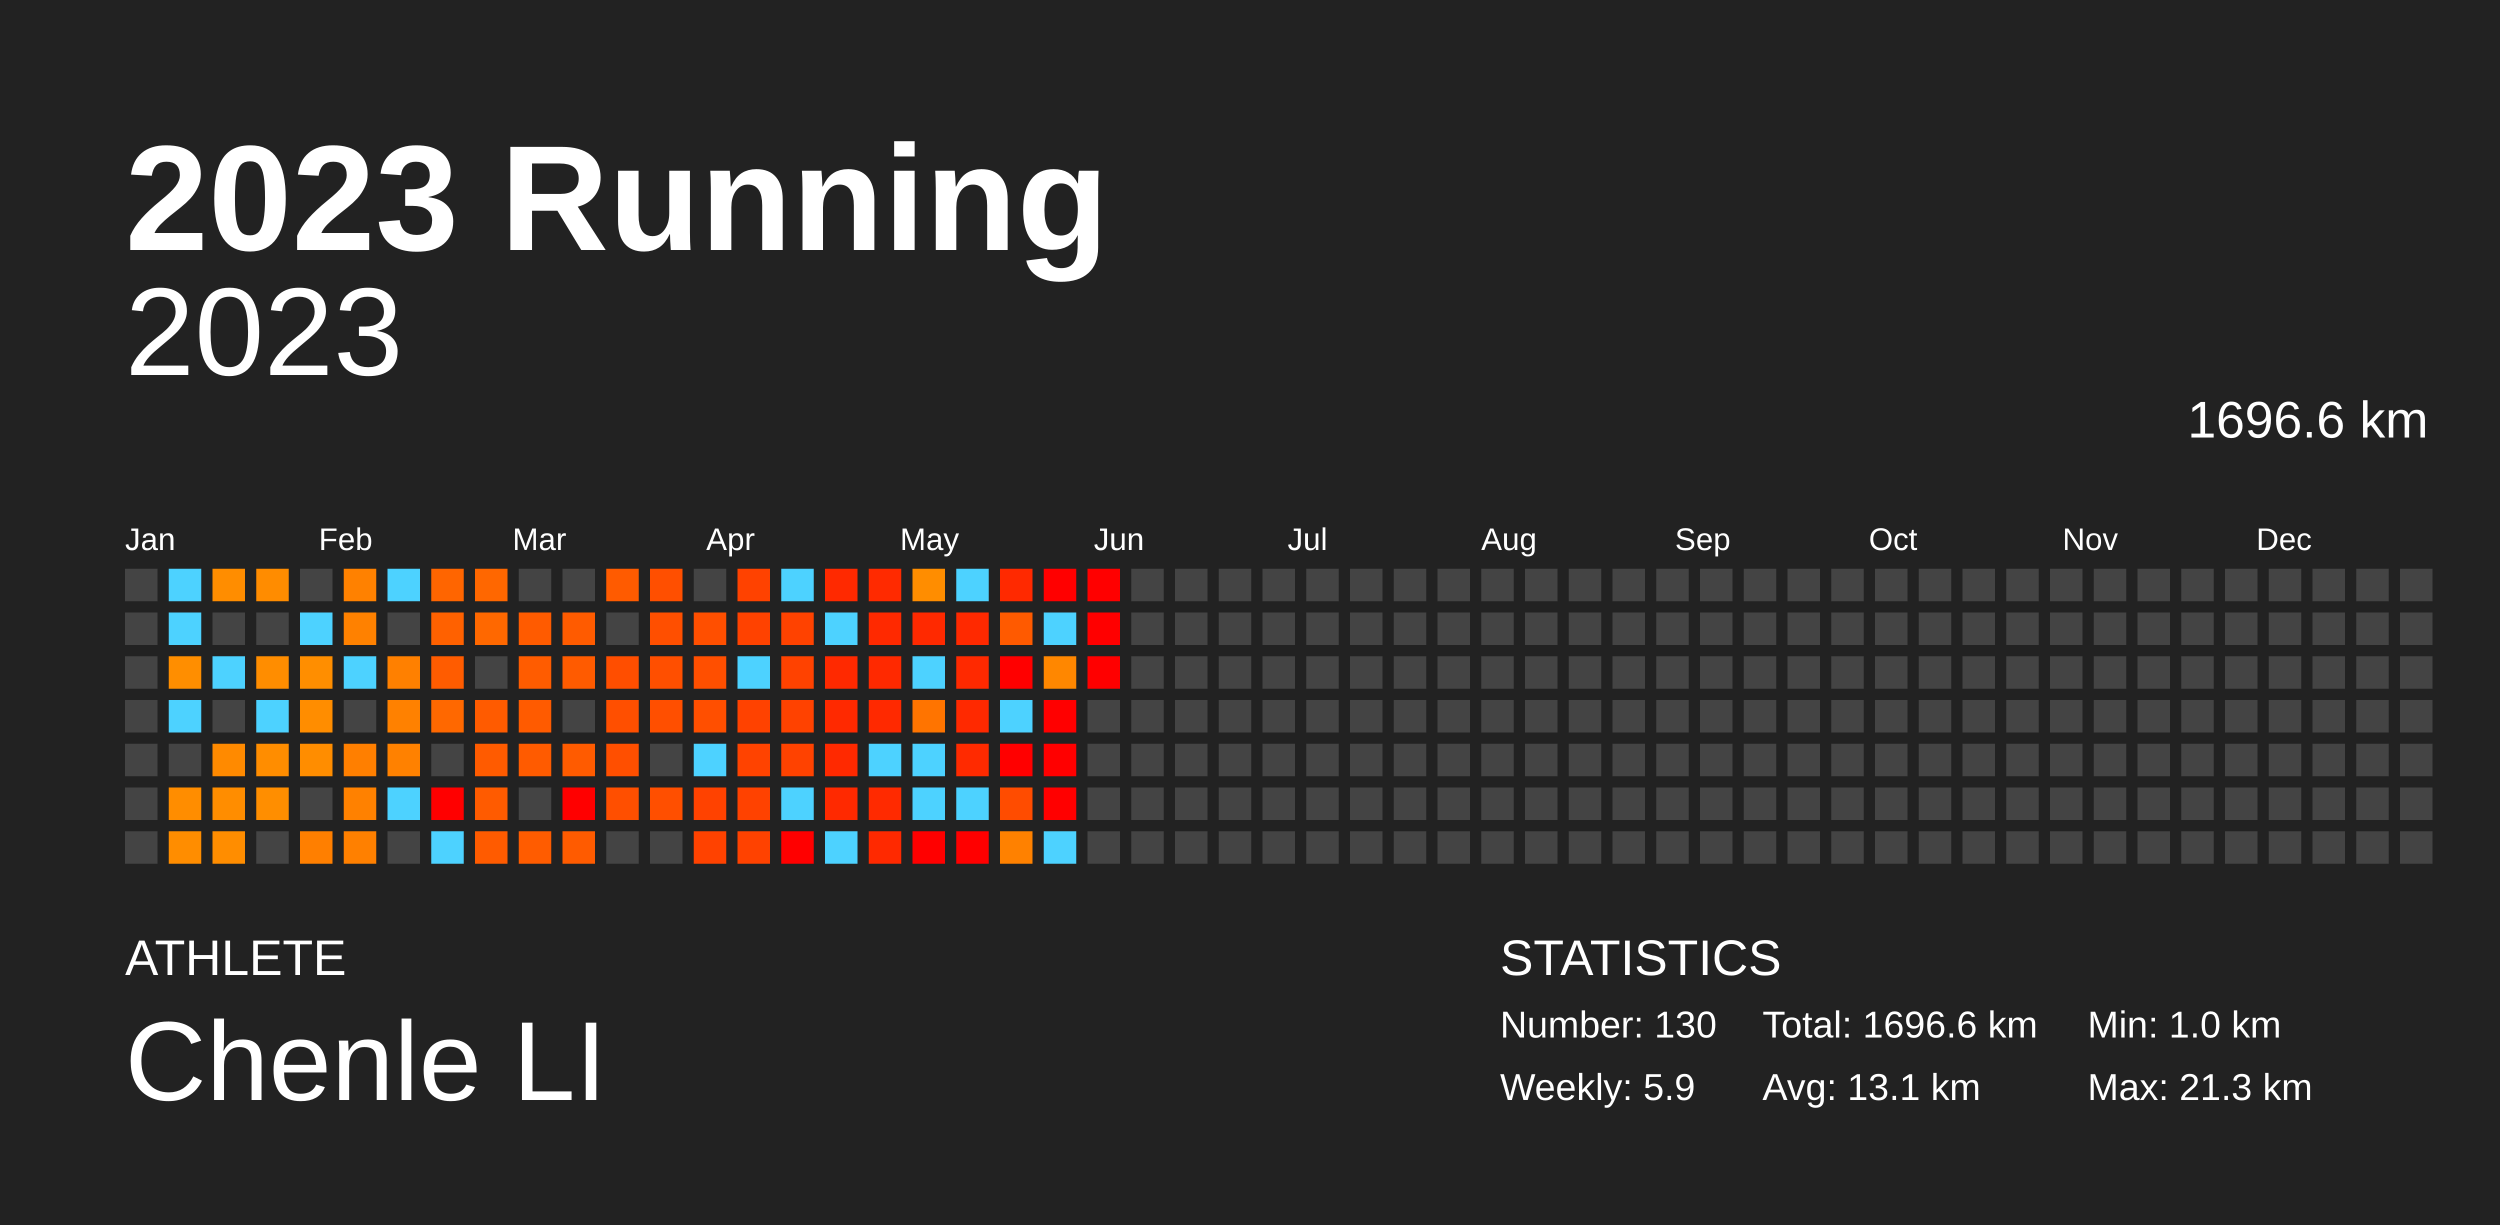
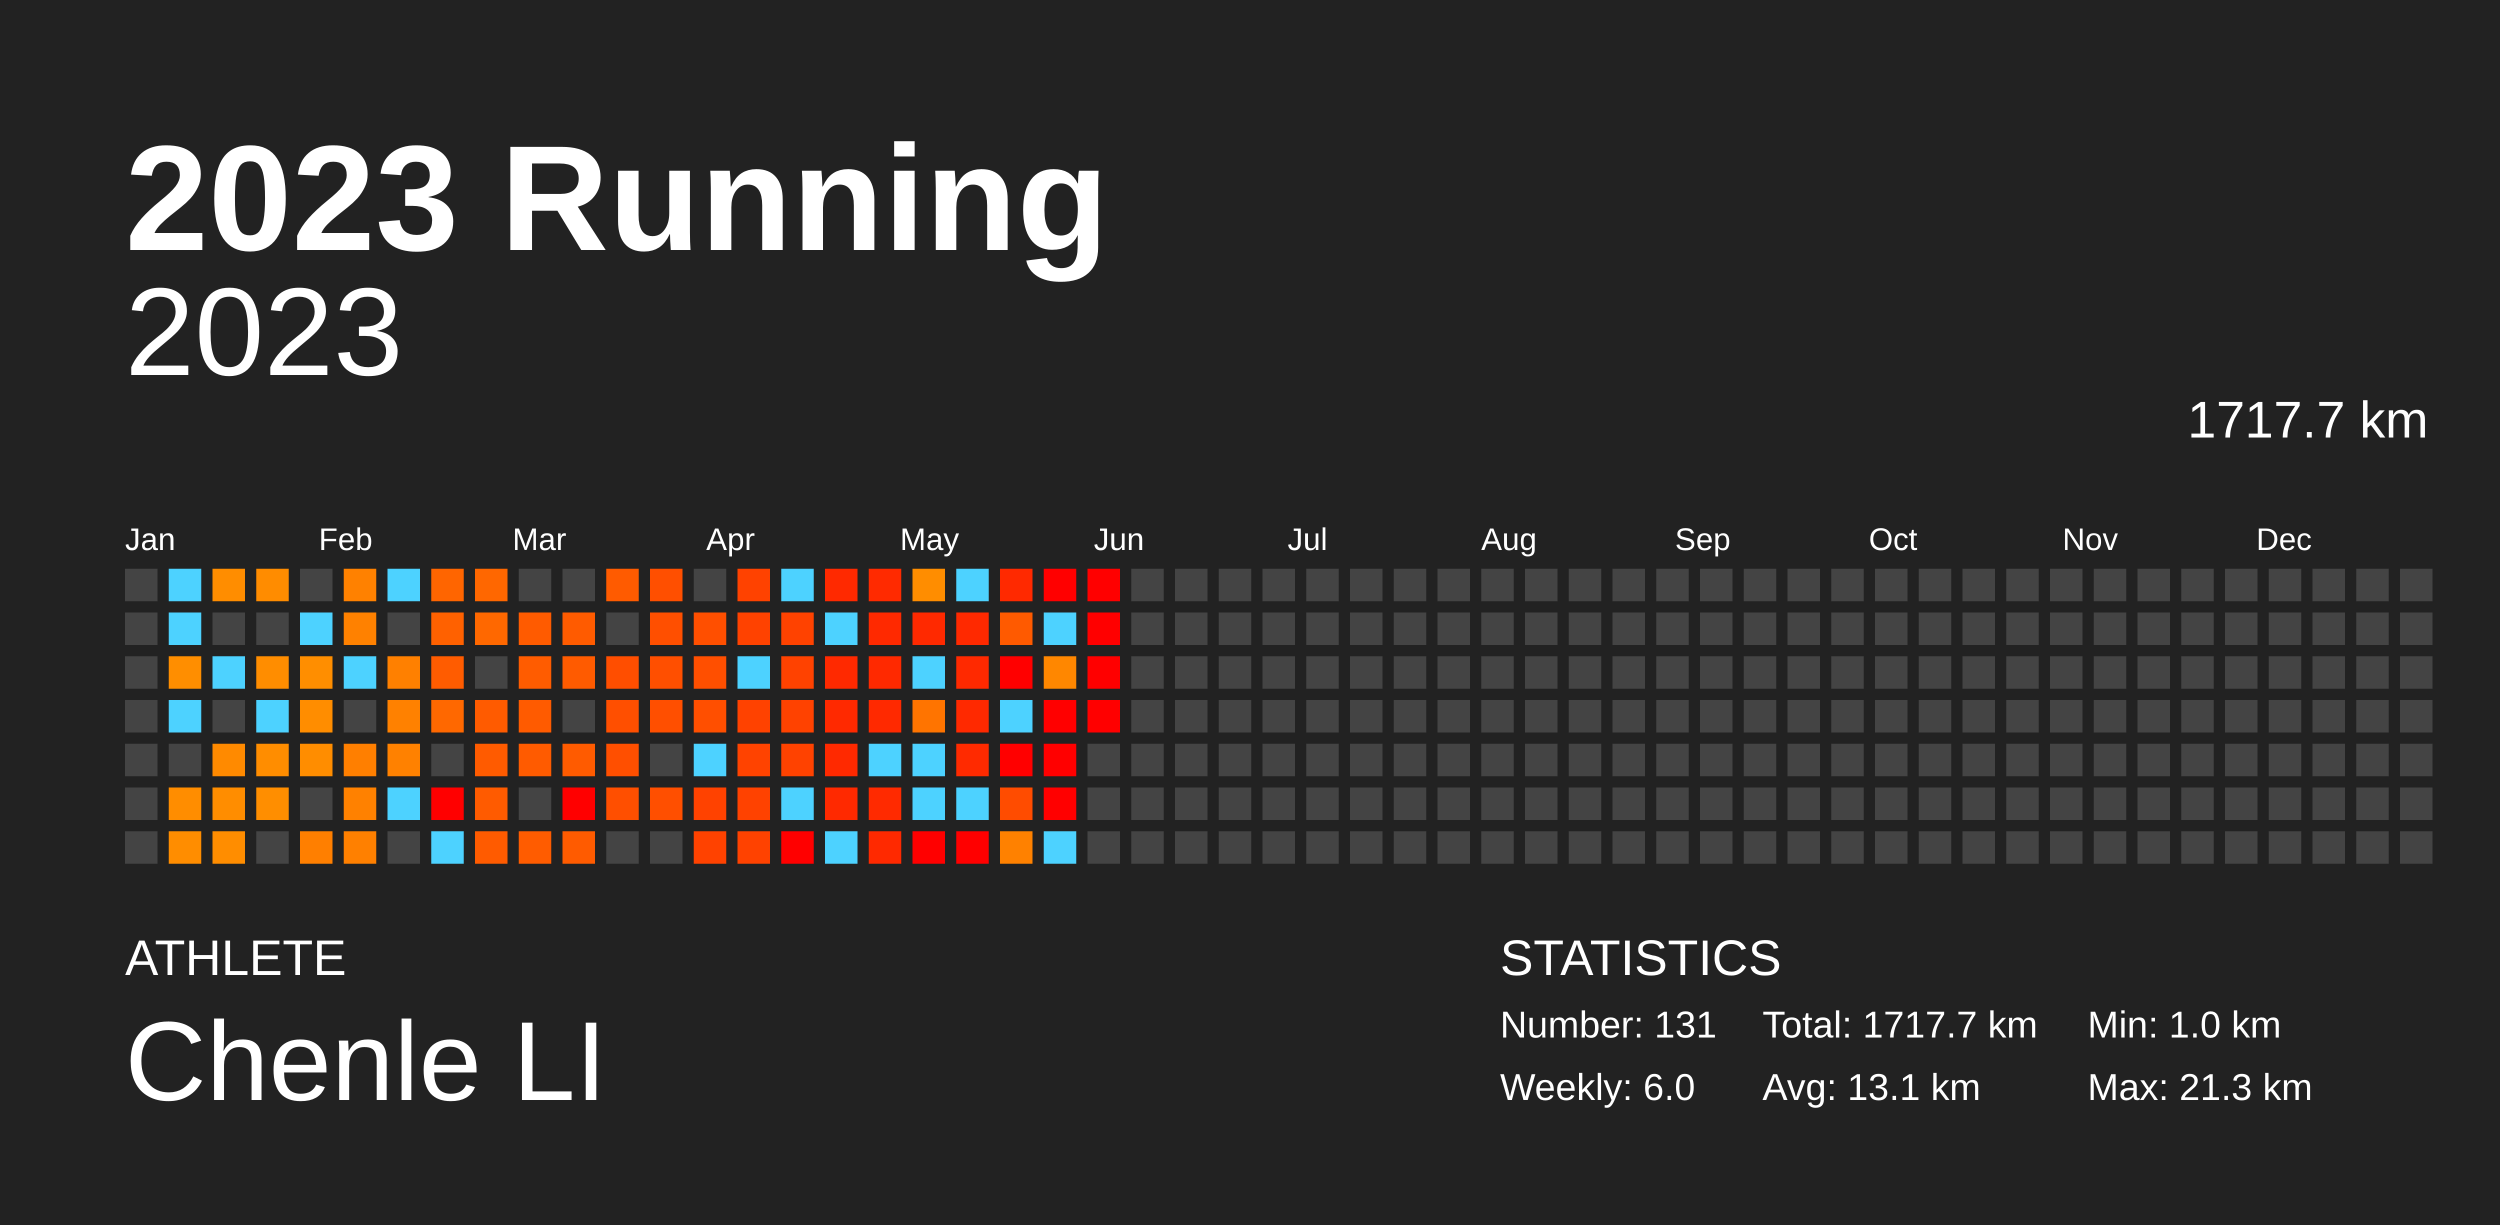
<svg xmlns="http://www.w3.org/2000/svg" baseProfile="full" height="98mm" version="1.1" viewBox="0,0,200,98" width="200mm">
  <defs />
  <rect fill="#222222" height="98" width="200" x="0" y="0" />
  <text fill="#FFFFFF" style="font-size:12px; font-family:Arial; font-weight:bold;" x="10" y="20">2023 Running</text>
  <text fill="#FFFFFF" style="font-size:4px; font-family:Arial" x="10" y="78">ATHLETE</text>
  <text fill="#FFFFFF" style="font-size:9px; font-family:Arial" x="10" y="88">Chenle LI</text>
  <text fill="#FFFFFF" style="font-size:4px; font-family:Arial" x="120" y="78">STATISTICS</text>
-   <text fill="#FFFFFF" style="font-size:3px; font-family:Arial" x="120" y="83">Number: 130</text>
-   <text fill="#FFFFFF" style="font-size:3px; font-family:Arial" x="120" y="88">Weekly: 5.9</text>
-   <text fill="#FFFFFF" style="font-size:3px; font-family:Arial" x="141" y="83">Total: 1696.6 km</text>
+   <text fill="#FFFFFF" style="font-size:3px; font-family:Arial" x="120" y="83">Number: 131</text>
+   <text fill="#FFFFFF" style="font-size:3px; font-family:Arial" x="120" y="88">Weekly: 6.0</text>
+   <text fill="#FFFFFF" style="font-size:3px; font-family:Arial" x="141" y="83">Total: 1717.7 km</text>
  <text fill="#FFFFFF" style="font-size:3px; font-family:Arial" x="141" y="88">Avg: 13.1 km</text>
  <text fill="#FFFFFF" style="font-size:3px; font-family:Arial" x="167" y="83">Min: 1.0 km</text>
  <text fill="#FFFFFF" style="font-size:3px; font-family:Arial" x="167" y="88">Max: 21.3 km</text>
  <text alignment-baseline="hanging" fill="#FFFFFF" style="font-size:10.0px; font-family:Arial;" x="10" y="30">2023</text>
-   <text alignment-baseline="hanging" fill="#FFFFFF" style="font-size:4.125px; font-family:Arial;" x="175" y="35">1696.6 km</text>
+   <text alignment-baseline="hanging" fill="#FFFFFF" style="font-size:4.125px; font-family:Arial;" x="175" y="35">1717.7 km</text>
  <text fill="#FFFFFF" style="font-size:2.5px; font-family:Arial" x="10.0" y="44">Jan</text>
  <text fill="#FFFFFF" style="font-size:2.5px; font-family:Arial" x="25.5" y="44">Feb</text>
  <text fill="#FFFFFF" style="font-size:2.5px; font-family:Arial" x="41.0" y="44">Mar</text>
  <text fill="#FFFFFF" style="font-size:2.5px; font-family:Arial" x="56.5" y="44">Apr</text>
  <text fill="#FFFFFF" style="font-size:2.5px; font-family:Arial" x="72.0" y="44">May</text>
  <text fill="#FFFFFF" style="font-size:2.5px; font-family:Arial" x="87.5" y="44">Jun</text>
  <text fill="#FFFFFF" style="font-size:2.5px; font-family:Arial" x="103.0" y="44">Jul</text>
  <text fill="#FFFFFF" style="font-size:2.5px; font-family:Arial" x="118.5" y="44">Aug</text>
  <text fill="#FFFFFF" style="font-size:2.5px; font-family:Arial" x="134.0" y="44">Sep</text>
  <text fill="#FFFFFF" style="font-size:2.5px; font-family:Arial" x="149.5" y="44">Oct</text>
  <text fill="#FFFFFF" style="font-size:2.5px; font-family:Arial" x="165.0" y="44">Nov</text>
  <text fill="#FFFFFF" style="font-size:2.5px; font-family:Arial" x="180.5" y="44">Dec</text>
  <rect fill="#444444" height="2.6" width="2.6" x="10.0" y="45.5" />
  <rect fill="#444444" height="2.6" width="2.6" x="10.0" y="49.0" />
  <rect fill="#444444" height="2.6" width="2.6" x="10.0" y="52.5" />
  <rect fill="#444444" height="2.6" width="2.6" x="10.0" y="56.0" />
  <rect fill="#444444" height="2.6" width="2.6" x="10.0" y="59.5" />
  <rect fill="#444444" height="2.6" width="2.6" x="10.0" y="63.0" />
  <rect fill="#444444" height="2.6" width="2.6" x="10.0" y="66.5" />
  <rect fill="#4dd2ff" height="2.6" width="2.6" x="13.5" y="45.5" />
  <rect fill="#4dd2ff" height="2.6" width="2.6" x="13.5" y="49.0" />
  <rect fill="#ff8e00" height="2.6" width="2.6" x="13.5" y="52.5" />
  <rect fill="#4dd2ff" height="2.6" width="2.6" x="13.5" y="56.0" />
  <rect fill="#444444" height="2.6" width="2.6" x="13.5" y="59.5" />
  <rect fill="#ff8d00" height="2.6" width="2.6" x="13.5" y="63.0" />
  <rect fill="#ff8d00" height="2.6" width="2.6" x="13.5" y="66.5" />
  <rect fill="#ff8d00" height="2.6" width="2.6" x="17.0" y="45.5" />
  <rect fill="#444444" height="2.6" width="2.6" x="17.0" y="49.0" />
  <rect fill="#4dd2ff" height="2.6" width="2.6" x="17.0" y="52.5" />
  <rect fill="#444444" height="2.6" width="2.6" x="17.0" y="56.0" />
  <rect fill="#ff8a00" height="2.6" width="2.6" x="17.0" y="59.5" />
  <rect fill="#ff8d00" height="2.6" width="2.6" x="17.0" y="63.0" />
  <rect fill="#ff8d00" height="2.6" width="2.6" x="17.0" y="66.5" />
  <rect fill="#ff8c00" height="2.6" width="2.6" x="20.5" y="45.5" />
  <rect fill="#444444" height="2.6" width="2.6" x="20.5" y="49.0" />
  <rect fill="#ff8d00" height="2.6" width="2.6" x="20.5" y="52.5" />
  <rect fill="#4dd2ff" height="2.6" width="2.6" x="20.5" y="56.0" />
  <rect fill="#ff8d00" height="2.6" width="2.6" x="20.5" y="59.5" />
  <rect fill="#ff8e00" height="2.6" width="2.6" x="20.5" y="63.0" />
  <rect fill="#444444" height="2.6" width="2.6" x="20.5" y="66.5" />
  <rect fill="#444444" height="2.6" width="2.6" x="24.0" y="45.5" />
  <rect fill="#4dd2ff" height="2.6" width="2.6" x="24.0" y="49.0" />
  <rect fill="#ff8e00" height="2.6" width="2.6" x="24.0" y="52.5" />
  <rect fill="#ff8d00" height="2.6" width="2.6" x="24.0" y="56.0" />
  <rect fill="#ff8d00" height="2.6" width="2.6" x="24.0" y="59.5" />
  <rect fill="#444444" height="2.6" width="2.6" x="24.0" y="63.0" />
  <rect fill="#ff7f00" height="2.6" width="2.6" x="24.0" y="66.5" />
  <rect fill="#ff8100" height="2.6" width="2.6" x="27.5" y="45.5" />
  <rect fill="#ff8100" height="2.6" width="2.6" x="27.5" y="49.0" />
  <rect fill="#4dd2ff" height="2.6" width="2.6" x="27.5" y="52.5" />
  <rect fill="#444444" height="2.6" width="2.6" x="27.5" y="56.0" />
  <rect fill="#ff7f00" height="2.6" width="2.6" x="27.5" y="59.5" />
  <rect fill="#ff8100" height="2.6" width="2.6" x="27.5" y="63.0" />
  <rect fill="#ff8000" height="2.6" width="2.6" x="27.5" y="66.5" />
  <rect fill="#4dd2ff" height="2.6" width="2.6" x="31.0" y="45.5" />
  <rect fill="#444444" height="2.6" width="2.6" x="31.0" y="49.0" />
  <rect fill="#ff8000" height="2.6" width="2.6" x="31.0" y="52.5" />
  <rect fill="#ff8100" height="2.6" width="2.6" x="31.0" y="56.0" />
  <rect fill="#ff8100" height="2.6" width="2.6" x="31.0" y="59.5" />
  <rect fill="#4dd2ff" height="2.6" width="2.6" x="31.0" y="63.0" />
  <rect fill="#444444" height="2.6" width="2.6" x="31.0" y="66.5" />
  <rect fill="#ff6500" height="2.6" width="2.6" x="34.5" y="45.5" />
  <rect fill="#ff6100" height="2.6" width="2.6" x="34.5" y="49.0" />
  <rect fill="#ff5c00" height="2.6" width="2.6" x="34.5" y="52.5" />
  <rect fill="#ff6800" height="2.6" width="2.6" x="34.5" y="56.0" />
  <rect fill="#444444" height="2.6" width="2.6" x="34.5" y="59.5" />
  <rect fill="red" height="2.6" width="2.6" x="34.5" y="63.0" />
  <rect fill="#4dd2ff" height="2.6" width="2.6" x="34.5" y="66.5" />
  <rect fill="#ff6700" height="2.6" width="2.6" x="38.0" y="45.5" />
  <rect fill="#ff6800" height="2.6" width="2.6" x="38.0" y="49.0" />
  <rect fill="#444444" height="2.6" width="2.6" x="38.0" y="52.5" />
  <rect fill="#ff5b00" height="2.6" width="2.6" x="38.0" y="56.0" />
  <rect fill="#ff5b00" height="2.6" width="2.6" x="38.0" y="59.5" />
  <rect fill="#ff5b00" height="2.6" width="2.6" x="38.0" y="63.0" />
  <rect fill="#ff5b00" height="2.6" width="2.6" x="38.0" y="66.5" />
  <rect fill="#444444" height="2.6" width="2.6" x="41.5" y="45.5" />
  <rect fill="#ff5b00" height="2.6" width="2.6" x="41.5" y="49.0" />
  <rect fill="#ff5c00" height="2.6" width="2.6" x="41.5" y="52.5" />
  <rect fill="#ff5b00" height="2.6" width="2.6" x="41.5" y="56.0" />
  <rect fill="#ff5b00" height="2.6" width="2.6" x="41.5" y="59.5" />
  <rect fill="#444444" height="2.6" width="2.6" x="41.5" y="63.0" />
  <rect fill="#ff5c00" height="2.6" width="2.6" x="41.5" y="66.5" />
  <rect fill="#444444" height="2.6" width="2.6" x="45.0" y="45.5" />
  <rect fill="#ff5b00" height="2.6" width="2.6" x="45.0" y="49.0" />
  <rect fill="#ff5b00" height="2.6" width="2.6" x="45.0" y="52.5" />
  <rect fill="#444444" height="2.6" width="2.6" x="45.0" y="56.0" />
  <rect fill="#ff5b00" height="2.6" width="2.6" x="45.0" y="59.5" />
  <rect fill="red" height="2.6" width="2.6" x="45.0" y="63.0" />
  <rect fill="#ff5b00" height="2.6" width="2.6" x="45.0" y="66.5" />
  <rect fill="#ff5b00" height="2.6" width="2.6" x="48.5" y="45.5" />
  <rect fill="#444444" height="2.6" width="2.6" x="48.5" y="49.0" />
  <rect fill="#ff4e00" height="2.6" width="2.6" x="48.5" y="52.5" />
  <rect fill="#ff4f00" height="2.6" width="2.6" x="48.5" y="56.0" />
  <rect fill="#ff4f00" height="2.6" width="2.6" x="48.5" y="59.5" />
  <rect fill="#ff4f00" height="2.6" width="2.6" x="48.5" y="63.0" />
  <rect fill="#444444" height="2.6" width="2.6" x="48.5" y="66.5" />
  <rect fill="#ff4f00" height="2.6" width="2.6" x="52.0" y="45.5" />
  <rect fill="#ff4f00" height="2.6" width="2.6" x="52.0" y="49.0" />
  <rect fill="#ff4f00" height="2.6" width="2.6" x="52.0" y="52.5" />
  <rect fill="#ff4f00" height="2.6" width="2.6" x="52.0" y="56.0" />
  <rect fill="#444444" height="2.6" width="2.6" x="52.0" y="59.5" />
  <rect fill="#ff4f00" height="2.6" width="2.6" x="52.0" y="63.0" />
  <rect fill="#444444" height="2.6" width="2.6" x="52.0" y="66.5" />
  <rect fill="#444444" height="2.6" width="2.6" x="55.5" y="45.5" />
  <rect fill="#ff4f00" height="2.6" width="2.6" x="55.5" y="49.0" />
  <rect fill="#ff4f00" height="2.6" width="2.6" x="55.5" y="52.5" />
  <rect fill="#ff4f00" height="2.6" width="2.6" x="55.5" y="56.0" />
  <rect fill="#4dd2ff" height="2.6" width="2.6" x="55.5" y="59.5" />
  <rect fill="#ff4200" height="2.6" width="2.6" x="55.5" y="63.0" />
  <rect fill="#ff4200" height="2.6" width="2.6" x="55.5" y="66.5" />
  <rect fill="#ff4200" height="2.6" width="2.6" x="59.0" y="45.5" />
  <rect fill="#ff4200" height="2.6" width="2.6" x="59.0" y="49.0" />
  <rect fill="#4dd2ff" height="2.6" width="2.6" x="59.0" y="52.5" />
  <rect fill="#ff4200" height="2.6" width="2.6" x="59.0" y="56.0" />
  <rect fill="#ff4300" height="2.6" width="2.6" x="59.0" y="59.5" />
  <rect fill="#ff4200" height="2.6" width="2.6" x="59.0" y="63.0" />
  <rect fill="#ff4200" height="2.6" width="2.6" x="59.0" y="66.5" />
  <rect fill="#4dd2ff" height="2.6" width="2.6" x="62.5" y="45.5" />
  <rect fill="#ff4200" height="2.6" width="2.6" x="62.5" y="49.0" />
  <rect fill="#ff4200" height="2.6" width="2.6" x="62.5" y="52.5" />
  <rect fill="#ff4200" height="2.6" width="2.6" x="62.5" y="56.0" />
  <rect fill="#ff4200" height="2.6" width="2.6" x="62.5" y="59.5" />
  <rect fill="#4dd2ff" height="2.6" width="2.6" x="62.5" y="63.0" />
  <rect fill="red" height="2.6" width="2.6" x="62.5" y="66.5" />
  <rect fill="#ff2900" height="2.6" width="2.6" x="66.0" y="45.5" />
  <rect fill="#4dd2ff" height="2.6" width="2.6" x="66.0" y="49.0" />
  <rect fill="#ff2900" height="2.6" width="2.6" x="66.0" y="52.5" />
  <rect fill="#ff2900" height="2.6" width="2.6" x="66.0" y="56.0" />
  <rect fill="#ff2900" height="2.6" width="2.6" x="66.0" y="59.5" />
  <rect fill="#ff2900" height="2.6" width="2.6" x="66.0" y="63.0" />
  <rect fill="#4dd2ff" height="2.6" width="2.6" x="66.0" y="66.5" />
  <rect fill="#ff2a00" height="2.6" width="2.6" x="69.5" y="45.5" />
  <rect fill="#ff2900" height="2.6" width="2.6" x="69.5" y="49.0" />
  <rect fill="#ff2900" height="2.6" width="2.6" x="69.5" y="52.5" />
  <rect fill="#ff2900" height="2.6" width="2.6" x="69.5" y="56.0" />
  <rect fill="#4dd2ff" height="2.6" width="2.6" x="69.5" y="59.5" />
  <rect fill="#ff2a00" height="2.6" width="2.6" x="69.5" y="63.0" />
  <rect fill="#ff2900" height="2.6" width="2.6" x="69.5" y="66.5" />
  <rect fill="#ff8d00" height="2.6" width="2.6" x="73.0" y="45.5" />
  <rect fill="#ff2900" height="2.6" width="2.6" x="73.0" y="49.0" />
  <rect fill="#4dd2ff" height="2.6" width="2.6" x="73.0" y="52.5" />
  <rect fill="#ff7400" height="2.6" width="2.6" x="73.0" y="56.0" />
  <rect fill="#4dd2ff" height="2.6" width="2.6" x="73.0" y="59.5" />
  <rect fill="#4dd2ff" height="2.6" width="2.6" x="73.0" y="63.0" />
  <rect fill="red" height="2.6" width="2.6" x="73.0" y="66.5" />
  <rect fill="#4dd2ff" height="2.6" width="2.6" x="76.5" y="45.5" />
  <rect fill="#ff2900" height="2.6" width="2.6" x="76.5" y="49.0" />
  <rect fill="#ff2900" height="2.6" width="2.6" x="76.5" y="52.5" />
  <rect fill="#ff2900" height="2.6" width="2.6" x="76.5" y="56.0" />
  <rect fill="#ff2a00" height="2.6" width="2.6" x="76.5" y="59.5" />
  <rect fill="#4dd2ff" height="2.6" width="2.6" x="76.5" y="63.0" />
  <rect fill="red" height="2.6" width="2.6" x="76.5" y="66.5" />
  <rect fill="#ff2900" height="2.6" width="2.6" x="80.0" y="45.5" />
  <rect fill="#ff5a00" height="2.6" width="2.6" x="80.0" y="49.0" />
  <rect fill="red" height="2.6" width="2.6" x="80.0" y="52.5" />
  <rect fill="#4dd2ff" height="2.6" width="2.6" x="80.0" y="56.0" />
  <rect fill="red" height="2.6" width="2.6" x="80.0" y="59.5" />
  <rect fill="#ff4c00" height="2.6" width="2.6" x="80.0" y="63.0" />
  <rect fill="#ff8100" height="2.6" width="2.6" x="80.0" y="66.5" />
  <rect fill="red" height="2.6" width="2.6" x="83.5" y="45.5" />
  <rect fill="#4dd2ff" height="2.6" width="2.6" x="83.5" y="49.0" />
  <rect fill="#ff8700" height="2.6" width="2.6" x="83.5" y="52.5" />
  <rect fill="red" height="2.6" width="2.6" x="83.5" y="56.0" />
  <rect fill="red" height="2.6" width="2.6" x="83.5" y="59.5" />
  <rect fill="red" height="2.6" width="2.6" x="83.5" y="63.0" />
  <rect fill="#4dd2ff" height="2.6" width="2.6" x="83.5" y="66.5" />
  <rect fill="red" height="2.6" width="2.6" x="87.0" y="45.5" />
  <rect fill="red" height="2.6" width="2.6" x="87.0" y="49.0" />
  <rect fill="red" height="2.6" width="2.6" x="87.0" y="52.5" />
-   <rect fill="#444444" height="2.6" width="2.6" x="87.0" y="56.0" />
+   <rect fill="red" height="2.6" width="2.6" x="87.0" y="56.0" />
  <rect fill="#444444" height="2.6" width="2.6" x="87.0" y="59.5" />
  <rect fill="#444444" height="2.6" width="2.6" x="87.0" y="63.0" />
  <rect fill="#444444" height="2.6" width="2.6" x="87.0" y="66.5" />
  <rect fill="#444444" height="2.6" width="2.6" x="90.5" y="45.5" />
  <rect fill="#444444" height="2.6" width="2.6" x="90.5" y="49.0" />
  <rect fill="#444444" height="2.6" width="2.6" x="90.5" y="52.5" />
  <rect fill="#444444" height="2.6" width="2.6" x="90.5" y="56.0" />
  <rect fill="#444444" height="2.6" width="2.6" x="90.5" y="59.5" />
  <rect fill="#444444" height="2.6" width="2.6" x="90.5" y="63.0" />
  <rect fill="#444444" height="2.6" width="2.6" x="90.5" y="66.5" />
  <rect fill="#444444" height="2.6" width="2.6" x="94.0" y="45.5" />
  <rect fill="#444444" height="2.6" width="2.6" x="94.0" y="49.0" />
  <rect fill="#444444" height="2.6" width="2.6" x="94.0" y="52.5" />
  <rect fill="#444444" height="2.6" width="2.6" x="94.0" y="56.0" />
  <rect fill="#444444" height="2.6" width="2.6" x="94.0" y="59.5" />
  <rect fill="#444444" height="2.6" width="2.6" x="94.0" y="63.0" />
  <rect fill="#444444" height="2.6" width="2.6" x="94.0" y="66.5" />
  <rect fill="#444444" height="2.6" width="2.6" x="97.5" y="45.5" />
  <rect fill="#444444" height="2.6" width="2.6" x="97.5" y="49.0" />
  <rect fill="#444444" height="2.6" width="2.6" x="97.5" y="52.5" />
  <rect fill="#444444" height="2.6" width="2.6" x="97.5" y="56.0" />
  <rect fill="#444444" height="2.6" width="2.6" x="97.5" y="59.5" />
  <rect fill="#444444" height="2.6" width="2.6" x="97.5" y="63.0" />
  <rect fill="#444444" height="2.6" width="2.6" x="97.5" y="66.5" />
  <rect fill="#444444" height="2.6" width="2.6" x="101.0" y="45.5" />
  <rect fill="#444444" height="2.6" width="2.6" x="101.0" y="49.0" />
  <rect fill="#444444" height="2.6" width="2.6" x="101.0" y="52.5" />
  <rect fill="#444444" height="2.6" width="2.6" x="101.0" y="56.0" />
  <rect fill="#444444" height="2.6" width="2.6" x="101.0" y="59.5" />
  <rect fill="#444444" height="2.6" width="2.6" x="101.0" y="63.0" />
  <rect fill="#444444" height="2.6" width="2.6" x="101.0" y="66.5" />
  <rect fill="#444444" height="2.6" width="2.6" x="104.5" y="45.5" />
  <rect fill="#444444" height="2.6" width="2.6" x="104.5" y="49.0" />
  <rect fill="#444444" height="2.6" width="2.6" x="104.5" y="52.5" />
  <rect fill="#444444" height="2.6" width="2.6" x="104.5" y="56.0" />
  <rect fill="#444444" height="2.6" width="2.6" x="104.5" y="59.5" />
  <rect fill="#444444" height="2.6" width="2.6" x="104.5" y="63.0" />
  <rect fill="#444444" height="2.6" width="2.6" x="104.5" y="66.5" />
  <rect fill="#444444" height="2.6" width="2.6" x="108.0" y="45.5" />
  <rect fill="#444444" height="2.6" width="2.6" x="108.0" y="49.0" />
  <rect fill="#444444" height="2.6" width="2.6" x="108.0" y="52.5" />
  <rect fill="#444444" height="2.6" width="2.6" x="108.0" y="56.0" />
  <rect fill="#444444" height="2.6" width="2.6" x="108.0" y="59.5" />
  <rect fill="#444444" height="2.6" width="2.6" x="108.0" y="63.0" />
  <rect fill="#444444" height="2.6" width="2.6" x="108.0" y="66.5" />
  <rect fill="#444444" height="2.6" width="2.6" x="111.5" y="45.5" />
  <rect fill="#444444" height="2.6" width="2.6" x="111.5" y="49.0" />
  <rect fill="#444444" height="2.6" width="2.6" x="111.5" y="52.5" />
  <rect fill="#444444" height="2.6" width="2.6" x="111.5" y="56.0" />
  <rect fill="#444444" height="2.6" width="2.6" x="111.5" y="59.5" />
  <rect fill="#444444" height="2.6" width="2.6" x="111.5" y="63.0" />
  <rect fill="#444444" height="2.6" width="2.6" x="111.5" y="66.5" />
  <rect fill="#444444" height="2.6" width="2.6" x="115.0" y="45.5" />
  <rect fill="#444444" height="2.6" width="2.6" x="115.0" y="49.0" />
  <rect fill="#444444" height="2.6" width="2.6" x="115.0" y="52.5" />
  <rect fill="#444444" height="2.6" width="2.6" x="115.0" y="56.0" />
  <rect fill="#444444" height="2.6" width="2.6" x="115.0" y="59.5" />
  <rect fill="#444444" height="2.6" width="2.6" x="115.0" y="63.0" />
  <rect fill="#444444" height="2.6" width="2.6" x="115.0" y="66.5" />
  <rect fill="#444444" height="2.6" width="2.6" x="118.5" y="45.5" />
  <rect fill="#444444" height="2.6" width="2.6" x="118.5" y="49.0" />
  <rect fill="#444444" height="2.6" width="2.6" x="118.5" y="52.5" />
  <rect fill="#444444" height="2.6" width="2.6" x="118.5" y="56.0" />
  <rect fill="#444444" height="2.6" width="2.6" x="118.5" y="59.5" />
  <rect fill="#444444" height="2.6" width="2.6" x="118.5" y="63.0" />
  <rect fill="#444444" height="2.6" width="2.6" x="118.5" y="66.5" />
  <rect fill="#444444" height="2.6" width="2.6" x="122.0" y="45.5" />
  <rect fill="#444444" height="2.6" width="2.6" x="122.0" y="49.0" />
  <rect fill="#444444" height="2.6" width="2.6" x="122.0" y="52.5" />
  <rect fill="#444444" height="2.6" width="2.6" x="122.0" y="56.0" />
  <rect fill="#444444" height="2.6" width="2.6" x="122.0" y="59.5" />
  <rect fill="#444444" height="2.6" width="2.6" x="122.0" y="63.0" />
  <rect fill="#444444" height="2.6" width="2.6" x="122.0" y="66.5" />
  <rect fill="#444444" height="2.6" width="2.6" x="125.5" y="45.5" />
  <rect fill="#444444" height="2.6" width="2.6" x="125.5" y="49.0" />
  <rect fill="#444444" height="2.6" width="2.6" x="125.5" y="52.5" />
  <rect fill="#444444" height="2.6" width="2.6" x="125.5" y="56.0" />
  <rect fill="#444444" height="2.6" width="2.6" x="125.5" y="59.5" />
  <rect fill="#444444" height="2.6" width="2.6" x="125.5" y="63.0" />
  <rect fill="#444444" height="2.6" width="2.6" x="125.5" y="66.5" />
  <rect fill="#444444" height="2.6" width="2.6" x="129.0" y="45.5" />
  <rect fill="#444444" height="2.6" width="2.6" x="129.0" y="49.0" />
  <rect fill="#444444" height="2.6" width="2.6" x="129.0" y="52.5" />
  <rect fill="#444444" height="2.6" width="2.6" x="129.0" y="56.0" />
  <rect fill="#444444" height="2.6" width="2.6" x="129.0" y="59.5" />
  <rect fill="#444444" height="2.6" width="2.6" x="129.0" y="63.0" />
  <rect fill="#444444" height="2.6" width="2.6" x="129.0" y="66.5" />
  <rect fill="#444444" height="2.6" width="2.6" x="132.5" y="45.5" />
  <rect fill="#444444" height="2.6" width="2.6" x="132.5" y="49.0" />
  <rect fill="#444444" height="2.6" width="2.6" x="132.5" y="52.5" />
  <rect fill="#444444" height="2.6" width="2.6" x="132.5" y="56.0" />
  <rect fill="#444444" height="2.6" width="2.6" x="132.5" y="59.5" />
  <rect fill="#444444" height="2.6" width="2.6" x="132.5" y="63.0" />
  <rect fill="#444444" height="2.6" width="2.6" x="132.5" y="66.5" />
  <rect fill="#444444" height="2.6" width="2.6" x="136.0" y="45.5" />
  <rect fill="#444444" height="2.6" width="2.6" x="136.0" y="49.0" />
  <rect fill="#444444" height="2.6" width="2.6" x="136.0" y="52.5" />
  <rect fill="#444444" height="2.6" width="2.6" x="136.0" y="56.0" />
  <rect fill="#444444" height="2.6" width="2.6" x="136.0" y="59.5" />
  <rect fill="#444444" height="2.6" width="2.6" x="136.0" y="63.0" />
  <rect fill="#444444" height="2.6" width="2.6" x="136.0" y="66.5" />
  <rect fill="#444444" height="2.6" width="2.6" x="139.5" y="45.5" />
  <rect fill="#444444" height="2.6" width="2.6" x="139.5" y="49.0" />
  <rect fill="#444444" height="2.6" width="2.6" x="139.5" y="52.5" />
  <rect fill="#444444" height="2.6" width="2.6" x="139.5" y="56.0" />
  <rect fill="#444444" height="2.6" width="2.6" x="139.5" y="59.5" />
  <rect fill="#444444" height="2.6" width="2.6" x="139.5" y="63.0" />
  <rect fill="#444444" height="2.6" width="2.6" x="139.5" y="66.5" />
  <rect fill="#444444" height="2.6" width="2.6" x="143.0" y="45.5" />
  <rect fill="#444444" height="2.6" width="2.6" x="143.0" y="49.0" />
  <rect fill="#444444" height="2.6" width="2.6" x="143.0" y="52.5" />
  <rect fill="#444444" height="2.6" width="2.6" x="143.0" y="56.0" />
  <rect fill="#444444" height="2.6" width="2.6" x="143.0" y="59.5" />
  <rect fill="#444444" height="2.6" width="2.6" x="143.0" y="63.0" />
  <rect fill="#444444" height="2.6" width="2.6" x="143.0" y="66.5" />
  <rect fill="#444444" height="2.6" width="2.6" x="146.5" y="45.5" />
  <rect fill="#444444" height="2.6" width="2.6" x="146.5" y="49.0" />
  <rect fill="#444444" height="2.6" width="2.6" x="146.5" y="52.5" />
  <rect fill="#444444" height="2.6" width="2.6" x="146.5" y="56.0" />
  <rect fill="#444444" height="2.6" width="2.6" x="146.5" y="59.5" />
  <rect fill="#444444" height="2.6" width="2.6" x="146.5" y="63.0" />
  <rect fill="#444444" height="2.6" width="2.6" x="146.5" y="66.5" />
  <rect fill="#444444" height="2.6" width="2.6" x="150.0" y="45.5" />
  <rect fill="#444444" height="2.6" width="2.6" x="150.0" y="49.0" />
  <rect fill="#444444" height="2.6" width="2.6" x="150.0" y="52.5" />
  <rect fill="#444444" height="2.6" width="2.6" x="150.0" y="56.0" />
  <rect fill="#444444" height="2.6" width="2.6" x="150.0" y="59.5" />
  <rect fill="#444444" height="2.6" width="2.6" x="150.0" y="63.0" />
  <rect fill="#444444" height="2.6" width="2.6" x="150.0" y="66.5" />
  <rect fill="#444444" height="2.6" width="2.6" x="153.5" y="45.5" />
  <rect fill="#444444" height="2.6" width="2.6" x="153.5" y="49.0" />
  <rect fill="#444444" height="2.6" width="2.6" x="153.5" y="52.5" />
  <rect fill="#444444" height="2.6" width="2.6" x="153.5" y="56.0" />
  <rect fill="#444444" height="2.6" width="2.6" x="153.5" y="59.5" />
  <rect fill="#444444" height="2.6" width="2.6" x="153.5" y="63.0" />
  <rect fill="#444444" height="2.6" width="2.6" x="153.5" y="66.5" />
  <rect fill="#444444" height="2.6" width="2.6" x="157.0" y="45.5" />
  <rect fill="#444444" height="2.6" width="2.6" x="157.0" y="49.0" />
  <rect fill="#444444" height="2.6" width="2.6" x="157.0" y="52.5" />
  <rect fill="#444444" height="2.6" width="2.6" x="157.0" y="56.0" />
  <rect fill="#444444" height="2.6" width="2.6" x="157.0" y="59.5" />
  <rect fill="#444444" height="2.6" width="2.6" x="157.0" y="63.0" />
  <rect fill="#444444" height="2.6" width="2.6" x="157.0" y="66.5" />
  <rect fill="#444444" height="2.6" width="2.6" x="160.5" y="45.5" />
  <rect fill="#444444" height="2.6" width="2.6" x="160.5" y="49.0" />
  <rect fill="#444444" height="2.6" width="2.6" x="160.5" y="52.5" />
  <rect fill="#444444" height="2.6" width="2.6" x="160.5" y="56.0" />
  <rect fill="#444444" height="2.6" width="2.6" x="160.5" y="59.5" />
  <rect fill="#444444" height="2.6" width="2.6" x="160.5" y="63.0" />
  <rect fill="#444444" height="2.6" width="2.6" x="160.5" y="66.5" />
  <rect fill="#444444" height="2.6" width="2.6" x="164.0" y="45.5" />
  <rect fill="#444444" height="2.6" width="2.6" x="164.0" y="49.0" />
  <rect fill="#444444" height="2.6" width="2.6" x="164.0" y="52.5" />
  <rect fill="#444444" height="2.6" width="2.6" x="164.0" y="56.0" />
  <rect fill="#444444" height="2.6" width="2.6" x="164.0" y="59.5" />
  <rect fill="#444444" height="2.6" width="2.6" x="164.0" y="63.0" />
  <rect fill="#444444" height="2.6" width="2.6" x="164.0" y="66.5" />
  <rect fill="#444444" height="2.6" width="2.6" x="167.5" y="45.5" />
  <rect fill="#444444" height="2.6" width="2.6" x="167.5" y="49.0" />
  <rect fill="#444444" height="2.6" width="2.6" x="167.5" y="52.5" />
  <rect fill="#444444" height="2.6" width="2.6" x="167.5" y="56.0" />
  <rect fill="#444444" height="2.6" width="2.6" x="167.5" y="59.5" />
  <rect fill="#444444" height="2.6" width="2.6" x="167.5" y="63.0" />
  <rect fill="#444444" height="2.6" width="2.6" x="167.5" y="66.5" />
  <rect fill="#444444" height="2.6" width="2.6" x="171.0" y="45.5" />
  <rect fill="#444444" height="2.6" width="2.6" x="171.0" y="49.0" />
  <rect fill="#444444" height="2.6" width="2.6" x="171.0" y="52.5" />
  <rect fill="#444444" height="2.6" width="2.6" x="171.0" y="56.0" />
  <rect fill="#444444" height="2.6" width="2.6" x="171.0" y="59.5" />
  <rect fill="#444444" height="2.6" width="2.6" x="171.0" y="63.0" />
  <rect fill="#444444" height="2.6" width="2.6" x="171.0" y="66.5" />
  <rect fill="#444444" height="2.6" width="2.6" x="174.5" y="45.5" />
  <rect fill="#444444" height="2.6" width="2.6" x="174.5" y="49.0" />
  <rect fill="#444444" height="2.6" width="2.6" x="174.5" y="52.5" />
  <rect fill="#444444" height="2.6" width="2.6" x="174.5" y="56.0" />
  <rect fill="#444444" height="2.6" width="2.6" x="174.5" y="59.5" />
  <rect fill="#444444" height="2.6" width="2.6" x="174.5" y="63.0" />
  <rect fill="#444444" height="2.6" width="2.6" x="174.5" y="66.5" />
  <rect fill="#444444" height="2.6" width="2.6" x="178.0" y="45.5" />
  <rect fill="#444444" height="2.6" width="2.6" x="178.0" y="49.0" />
  <rect fill="#444444" height="2.6" width="2.6" x="178.0" y="52.5" />
  <rect fill="#444444" height="2.6" width="2.6" x="178.0" y="56.0" />
  <rect fill="#444444" height="2.6" width="2.6" x="178.0" y="59.5" />
  <rect fill="#444444" height="2.6" width="2.6" x="178.0" y="63.0" />
  <rect fill="#444444" height="2.6" width="2.6" x="178.0" y="66.5" />
  <rect fill="#444444" height="2.6" width="2.6" x="181.5" y="45.5" />
  <rect fill="#444444" height="2.6" width="2.6" x="181.5" y="49.0" />
  <rect fill="#444444" height="2.6" width="2.6" x="181.5" y="52.5" />
  <rect fill="#444444" height="2.6" width="2.6" x="181.5" y="56.0" />
  <rect fill="#444444" height="2.6" width="2.6" x="181.5" y="59.5" />
  <rect fill="#444444" height="2.6" width="2.6" x="181.5" y="63.0" />
  <rect fill="#444444" height="2.6" width="2.6" x="181.5" y="66.5" />
  <rect fill="#444444" height="2.6" width="2.6" x="185.0" y="45.5" />
  <rect fill="#444444" height="2.6" width="2.6" x="185.0" y="49.0" />
  <rect fill="#444444" height="2.6" width="2.6" x="185.0" y="52.5" />
  <rect fill="#444444" height="2.6" width="2.6" x="185.0" y="56.0" />
  <rect fill="#444444" height="2.6" width="2.6" x="185.0" y="59.5" />
  <rect fill="#444444" height="2.6" width="2.6" x="185.0" y="63.0" />
  <rect fill="#444444" height="2.6" width="2.6" x="185.0" y="66.5" />
  <rect fill="#444444" height="2.6" width="2.6" x="188.5" y="45.5" />
  <rect fill="#444444" height="2.6" width="2.6" x="188.5" y="49.0" />
  <rect fill="#444444" height="2.6" width="2.6" x="188.5" y="52.5" />
  <rect fill="#444444" height="2.6" width="2.6" x="188.5" y="56.0" />
  <rect fill="#444444" height="2.6" width="2.6" x="188.5" y="59.5" />
  <rect fill="#444444" height="2.6" width="2.6" x="188.5" y="63.0" />
  <rect fill="#444444" height="2.6" width="2.6" x="188.5" y="66.5" />
  <rect fill="#444444" height="2.6" width="2.6" x="192.0" y="45.5" />
  <rect fill="#444444" height="2.6" width="2.6" x="192.0" y="49.0" />
  <rect fill="#444444" height="2.6" width="2.6" x="192.0" y="52.5" />
  <rect fill="#444444" height="2.6" width="2.6" x="192.0" y="56.0" />
  <rect fill="#444444" height="2.6" width="2.6" x="192.0" y="59.5" />
  <rect fill="#444444" height="2.6" width="2.6" x="192.0" y="63.0" />
  <rect fill="#444444" height="2.6" width="2.6" x="192.0" y="66.5" />
</svg>
